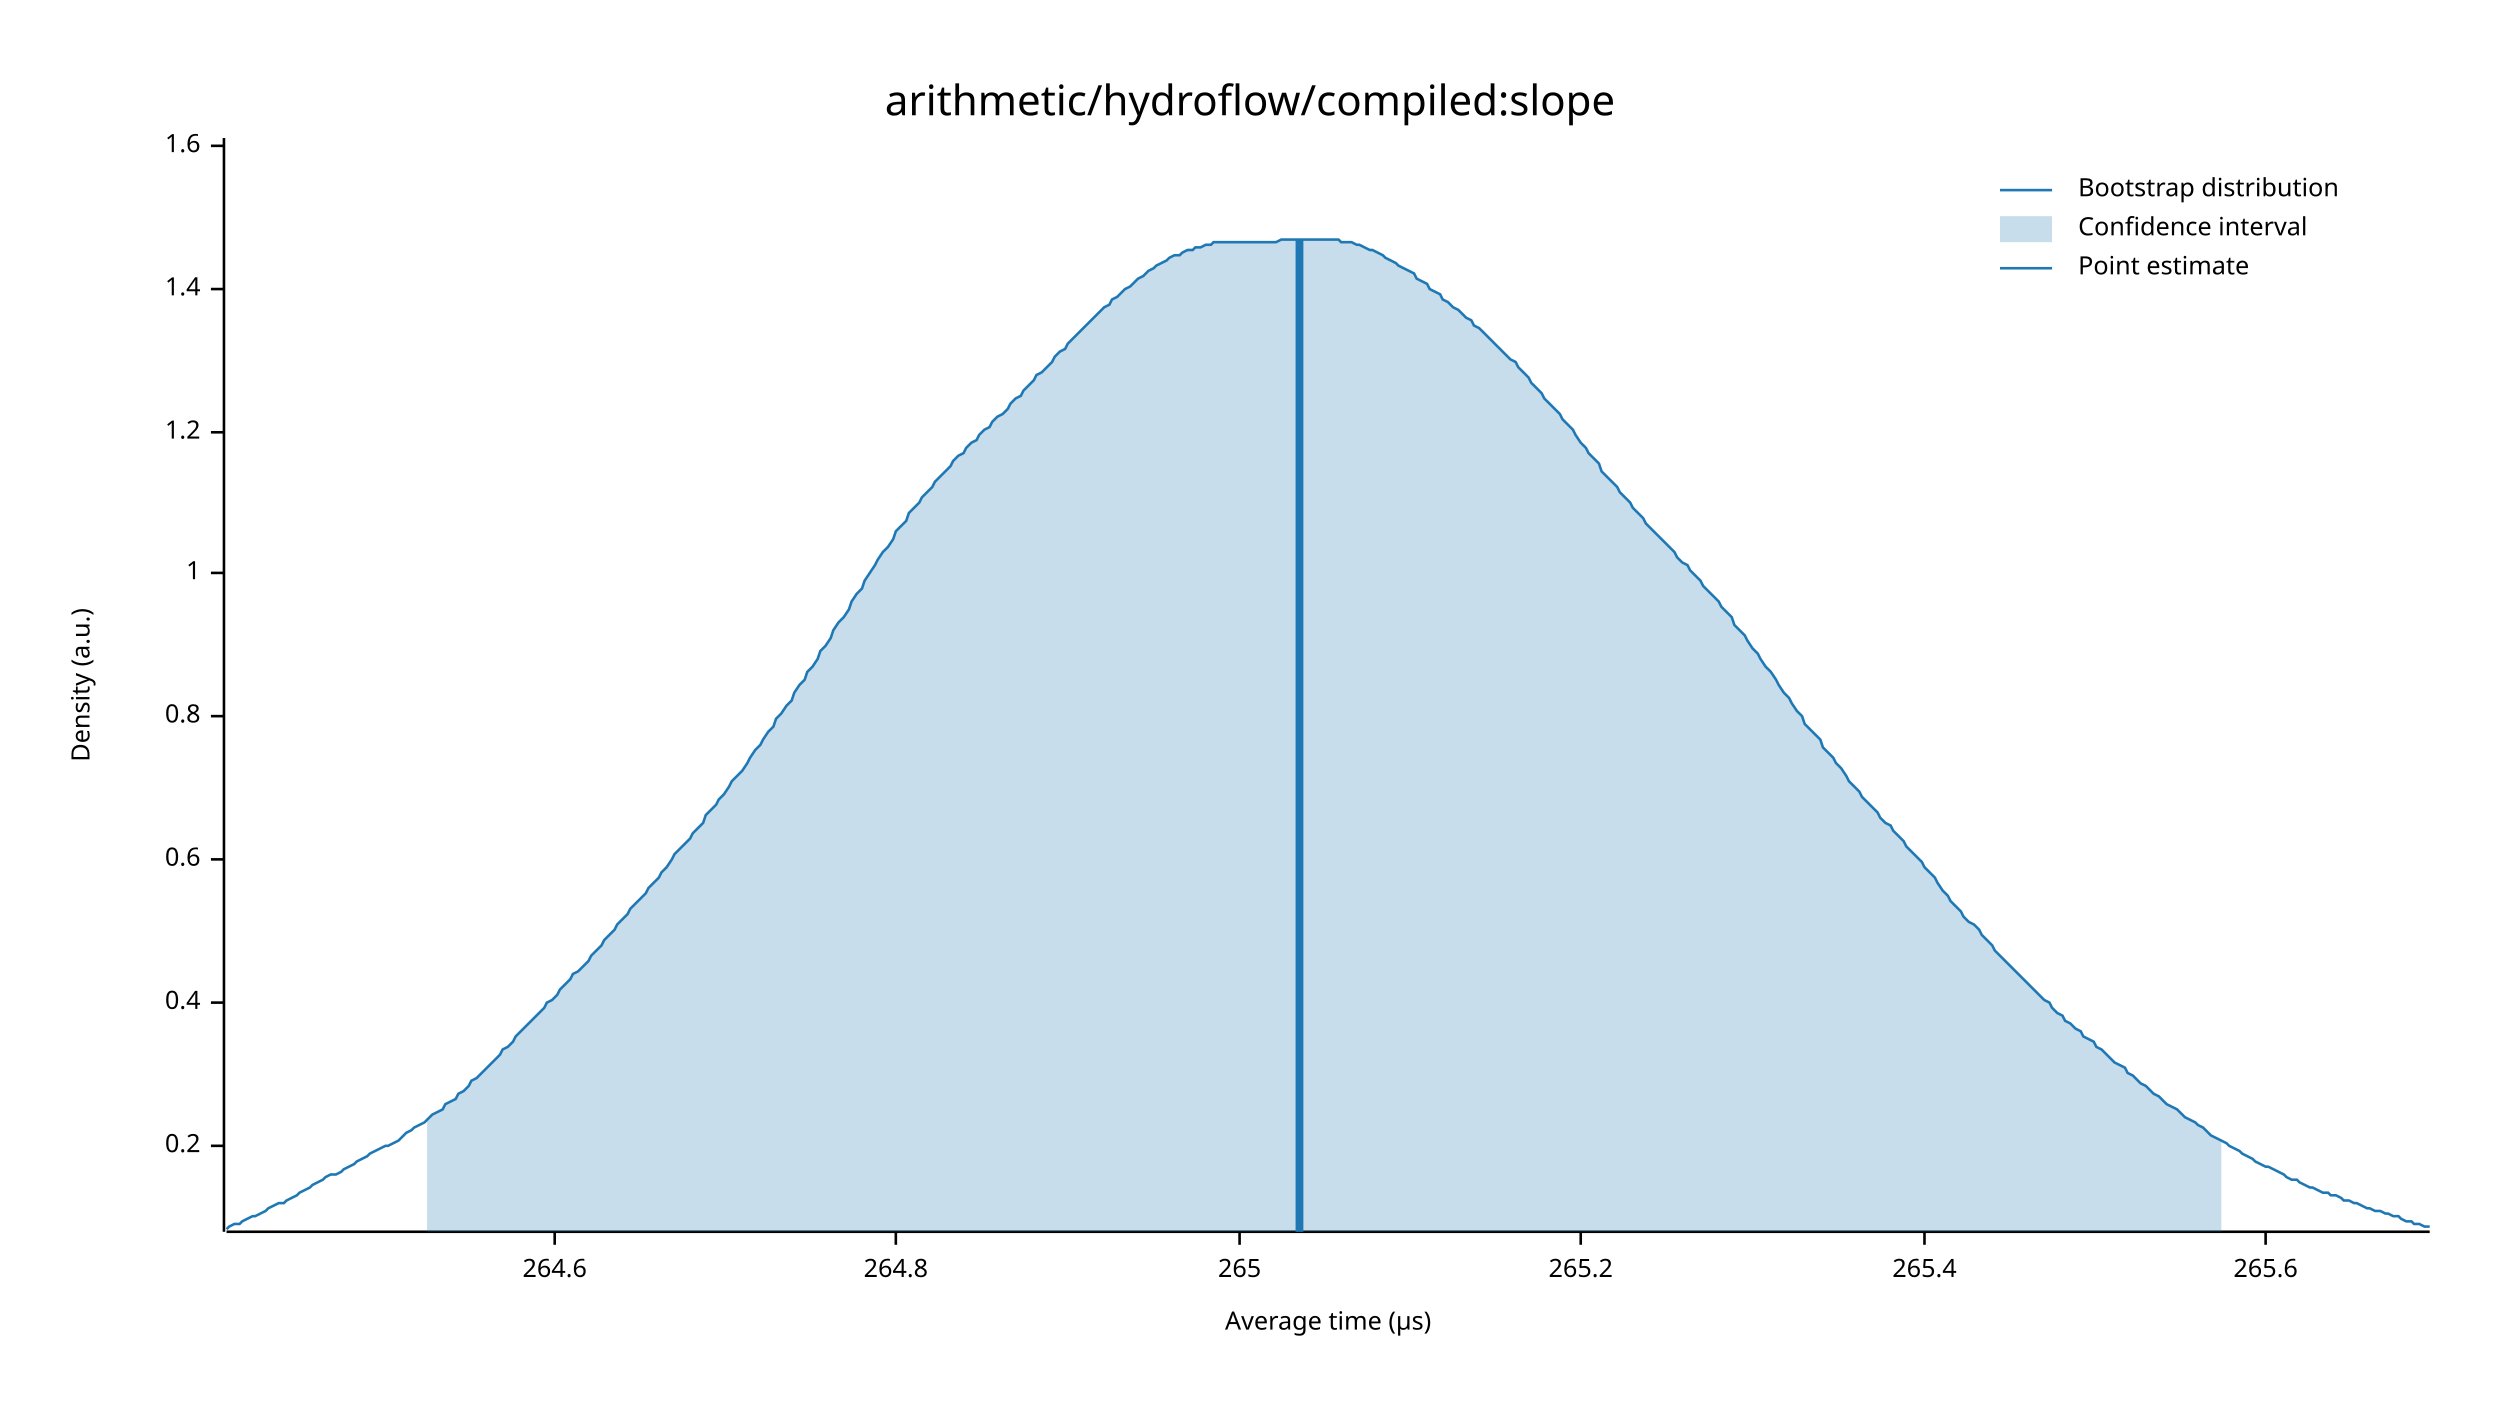
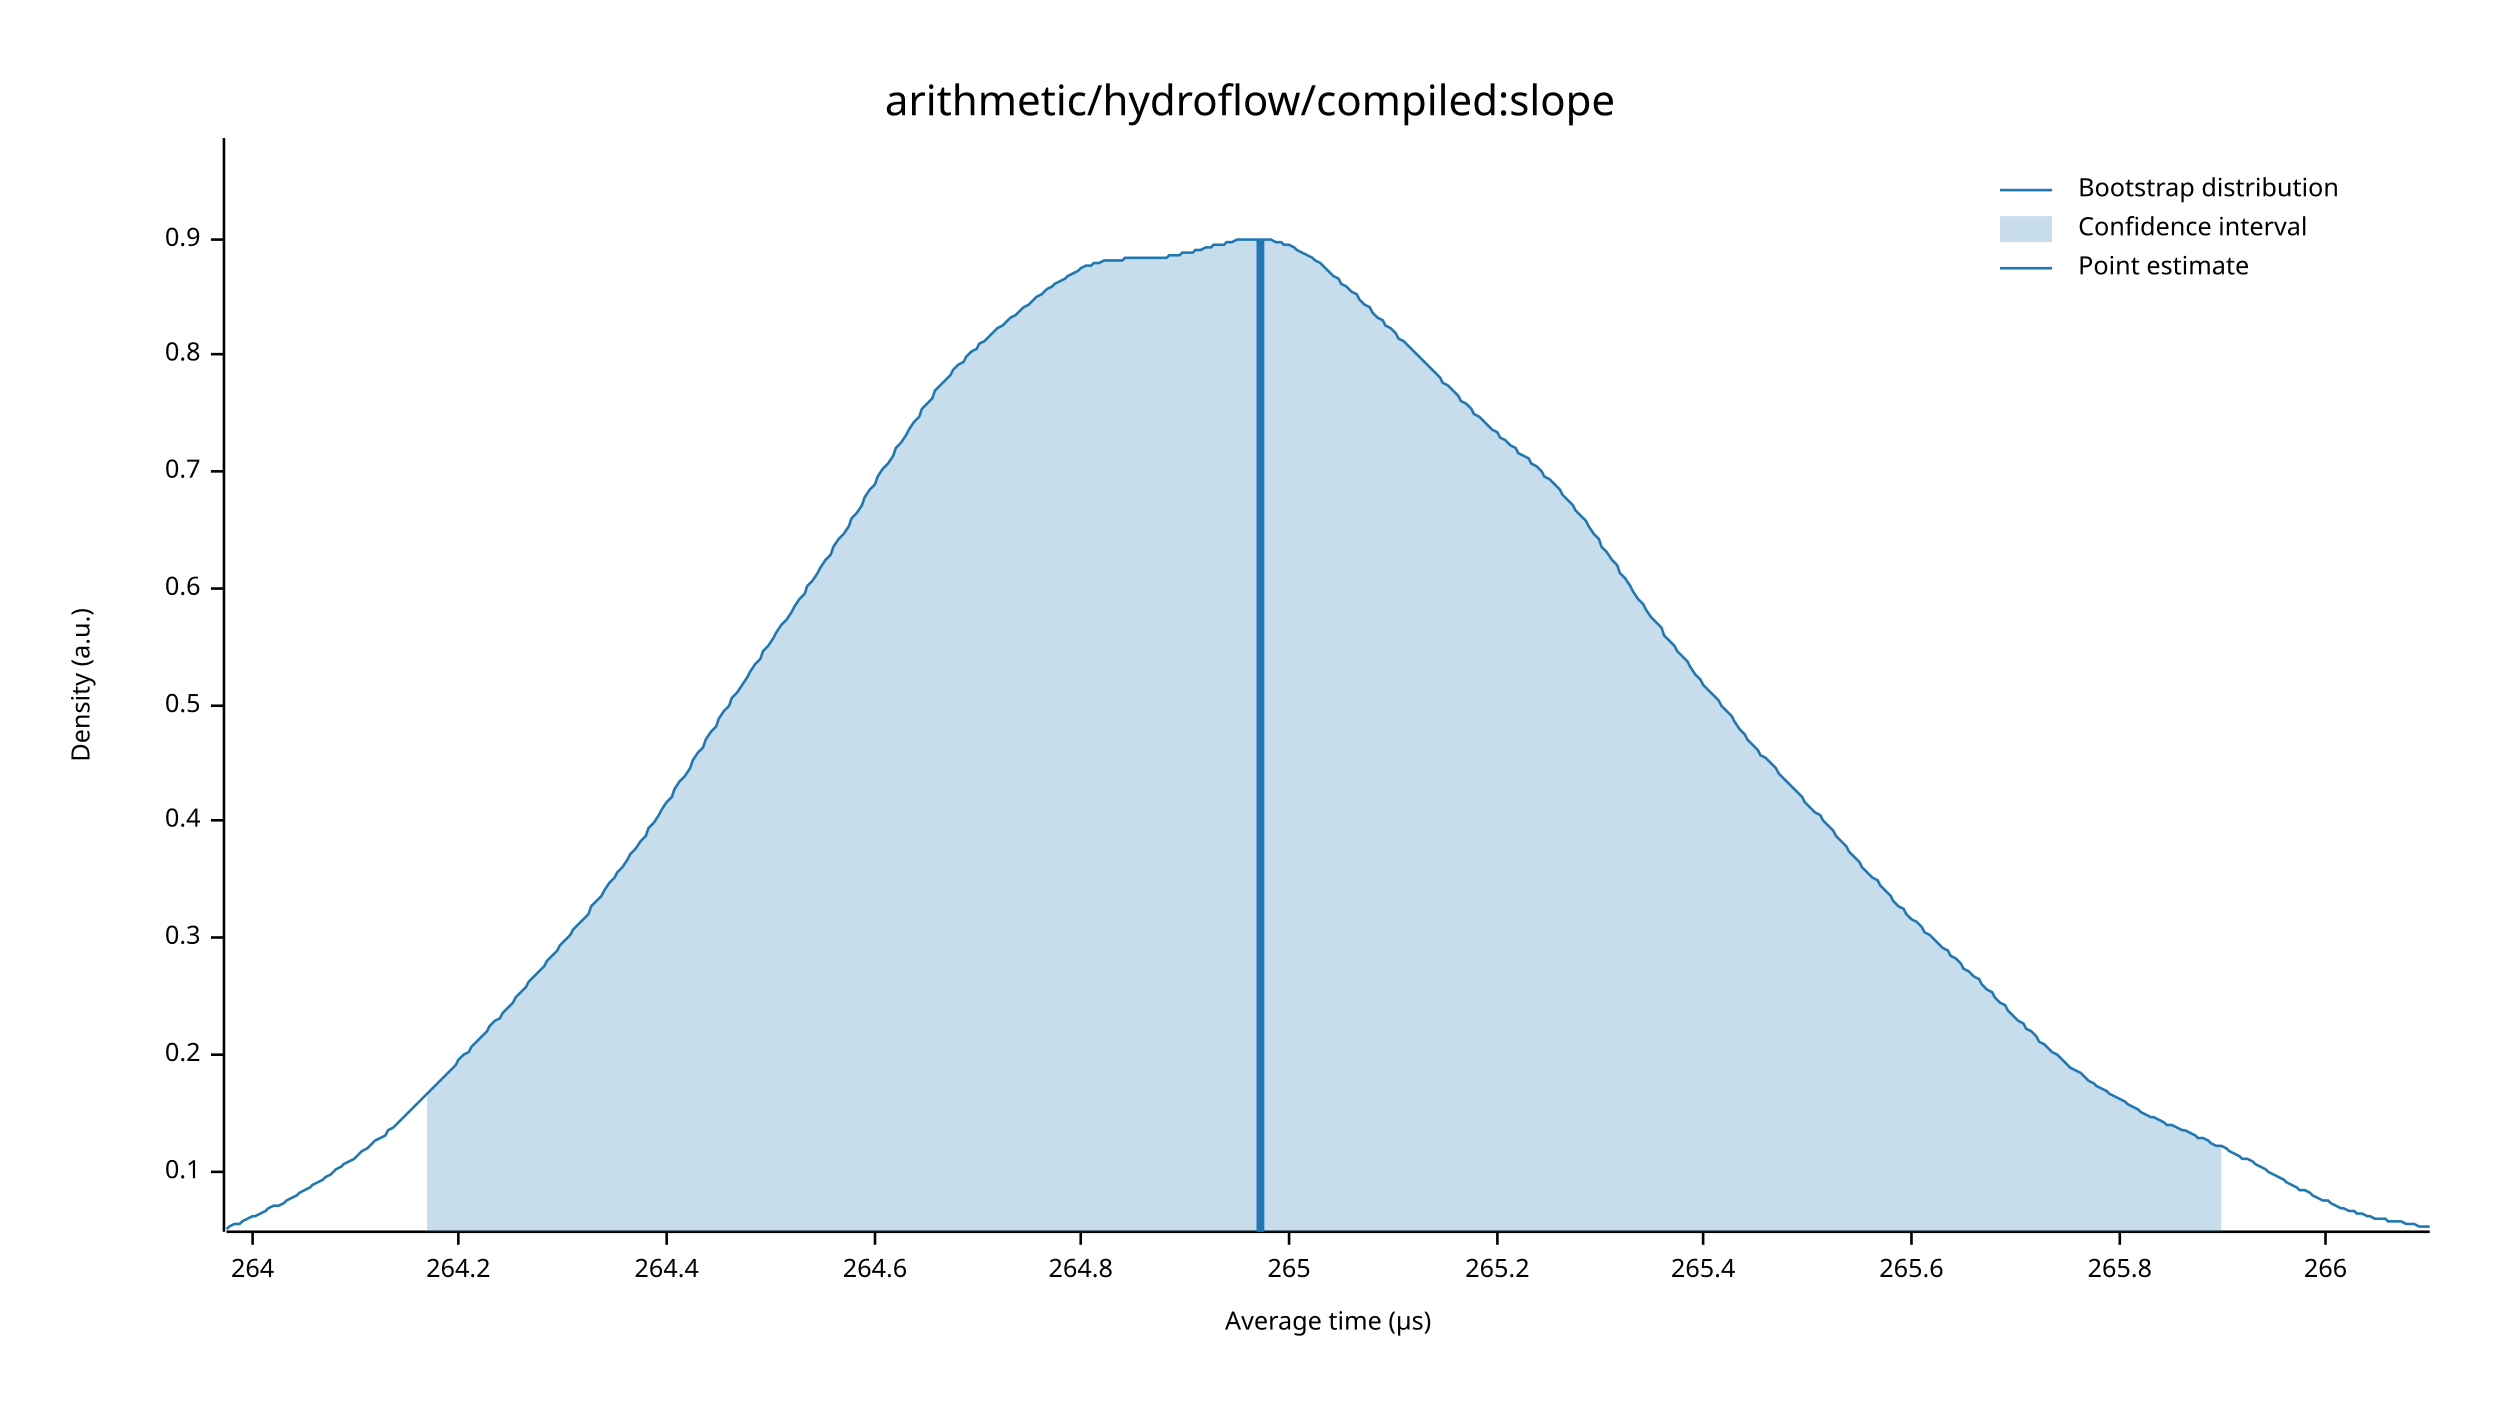
<svg xmlns="http://www.w3.org/2000/svg" width="960" height="540" viewBox="0 0 960 540">
  <text x="480" y="32" dy="0.76em" text-anchor="middle" font-family="sans-serif" font-size="16.129" opacity="1" fill="#000000">
arithmetic/hydroflow/compiled:slope
</text>
  <text x="27" y="263" dy="0.76em" text-anchor="middle" font-family="sans-serif" font-size="9.677" opacity="1" fill="#000000" transform="rotate(270, 27, 263)">
Density (a.u.)
</text>
  <text x="510" y="513" dy="-0.5ex" text-anchor="middle" font-family="sans-serif" font-size="9.677" opacity="1" fill="#000000">
Average time (µs)
</text>
  <polyline fill="none" opacity="1" stroke="#000000" stroke-width="1" points="86,53 86,473 " />
-   <text x="77" y="440" dy="0.5ex" text-anchor="end" font-family="sans-serif" font-size="9.677" opacity="1" fill="#000000">
+   <text x="77" y="450" dy="0.5ex" text-anchor="end" font-family="sans-serif" font-size="9.677" opacity="1" fill="#000000">
+ 0.1
+ </text>
+   <polyline fill="none" opacity="1" stroke="#000000" stroke-width="1" points="81,450 86,450 " />
+   <text x="77" y="405" dy="0.5ex" text-anchor="end" font-family="sans-serif" font-size="9.677" opacity="1" fill="#000000">
0.2
</text>
-   <polyline fill="none" opacity="1" stroke="#000000" stroke-width="1" points="81,440 86,440 " />
-   <text x="77" y="385" dy="0.5ex" text-anchor="end" font-family="sans-serif" font-size="9.677" opacity="1" fill="#000000">
+   <polyline fill="none" opacity="1" stroke="#000000" stroke-width="1" points="81,405 86,405 " />
+   <text x="77" y="360" dy="0.5ex" text-anchor="end" font-family="sans-serif" font-size="9.677" opacity="1" fill="#000000">
+ 0.3
+ </text>
+   <polyline fill="none" opacity="1" stroke="#000000" stroke-width="1" points="81,360 86,360 " />
+   <text x="77" y="315" dy="0.5ex" text-anchor="end" font-family="sans-serif" font-size="9.677" opacity="1" fill="#000000">
0.4
</text>
-   <polyline fill="none" opacity="1" stroke="#000000" stroke-width="1" points="81,385 86,385 " />
-   <text x="77" y="330" dy="0.5ex" text-anchor="end" font-family="sans-serif" font-size="9.677" opacity="1" fill="#000000">
+   <polyline fill="none" opacity="1" stroke="#000000" stroke-width="1" points="81,315 86,315 " />
+   <text x="77" y="271" dy="0.5ex" text-anchor="end" font-family="sans-serif" font-size="9.677" opacity="1" fill="#000000">
+ 0.5
+ </text>
+   <polyline fill="none" opacity="1" stroke="#000000" stroke-width="1" points="81,271 86,271 " />
+   <text x="77" y="226" dy="0.5ex" text-anchor="end" font-family="sans-serif" font-size="9.677" opacity="1" fill="#000000">
0.6
</text>
-   <polyline fill="none" opacity="1" stroke="#000000" stroke-width="1" points="81,330 86,330 " />
-   <text x="77" y="275" dy="0.5ex" text-anchor="end" font-family="sans-serif" font-size="9.677" opacity="1" fill="#000000">
+   <polyline fill="none" opacity="1" stroke="#000000" stroke-width="1" points="81,226 86,226 " />
+   <text x="77" y="181" dy="0.5ex" text-anchor="end" font-family="sans-serif" font-size="9.677" opacity="1" fill="#000000">
+ 0.7
+ </text>
+   <polyline fill="none" opacity="1" stroke="#000000" stroke-width="1" points="81,181 86,181 " />
+   <text x="77" y="136" dy="0.5ex" text-anchor="end" font-family="sans-serif" font-size="9.677" opacity="1" fill="#000000">
0.8
</text>
-   <polyline fill="none" opacity="1" stroke="#000000" stroke-width="1" points="81,275 86,275 " />
-   <text x="77" y="220" dy="0.5ex" text-anchor="end" font-family="sans-serif" font-size="9.677" opacity="1" fill="#000000">
- 1
+   <polyline fill="none" opacity="1" stroke="#000000" stroke-width="1" points="81,136 86,136 " />
+   <text x="77" y="92" dy="0.5ex" text-anchor="end" font-family="sans-serif" font-size="9.677" opacity="1" fill="#000000">
+ 0.9
</text>
-   <polyline fill="none" opacity="1" stroke="#000000" stroke-width="1" points="81,220 86,220 " />
-   <text x="77" y="166" dy="0.5ex" text-anchor="end" font-family="sans-serif" font-size="9.677" opacity="1" fill="#000000">
- 1.2
+   <polyline fill="none" opacity="1" stroke="#000000" stroke-width="1" points="81,92 86,92 " />
+   <polyline fill="none" opacity="1" stroke="#000000" stroke-width="1" points="87,473 933,473 " />
+   <text x="97" y="483" dy="0.76em" text-anchor="middle" font-family="sans-serif" font-size="9.677" opacity="1" fill="#000000">
+ 264
</text>
-   <polyline fill="none" opacity="1" stroke="#000000" stroke-width="1" points="81,166 86,166 " />
-   <text x="77" y="111" dy="0.5ex" text-anchor="end" font-family="sans-serif" font-size="9.677" opacity="1" fill="#000000">
- 1.4
+   <polyline fill="none" opacity="1" stroke="#000000" stroke-width="1" points="97,473 97,478 " />
+   <text x="176" y="483" dy="0.76em" text-anchor="middle" font-family="sans-serif" font-size="9.677" opacity="1" fill="#000000">
+ 264.2
</text>
-   <polyline fill="none" opacity="1" stroke="#000000" stroke-width="1" points="81,111 86,111 " />
-   <text x="77" y="56" dy="0.5ex" text-anchor="end" font-family="sans-serif" font-size="9.677" opacity="1" fill="#000000">
- 1.6
+   <polyline fill="none" opacity="1" stroke="#000000" stroke-width="1" points="176,473 176,478 " />
+   <text x="256" y="483" dy="0.76em" text-anchor="middle" font-family="sans-serif" font-size="9.677" opacity="1" fill="#000000">
+ 264.4
</text>
-   <polyline fill="none" opacity="1" stroke="#000000" stroke-width="1" points="81,56 86,56 " />
-   <polyline fill="none" opacity="1" stroke="#000000" stroke-width="1" points="87,473 933,473 " />
-   <text x="213" y="483" dy="0.76em" text-anchor="middle" font-family="sans-serif" font-size="9.677" opacity="1" fill="#000000">
+   <polyline fill="none" opacity="1" stroke="#000000" stroke-width="1" points="256,473 256,478 " />
+   <text x="336" y="483" dy="0.76em" text-anchor="middle" font-family="sans-serif" font-size="9.677" opacity="1" fill="#000000">
264.6
</text>
-   <polyline fill="none" opacity="1" stroke="#000000" stroke-width="1" points="213,473 213,478 " />
-   <text x="344" y="483" dy="0.76em" text-anchor="middle" font-family="sans-serif" font-size="9.677" opacity="1" fill="#000000">
+   <polyline fill="none" opacity="1" stroke="#000000" stroke-width="1" points="336,473 336,478 " />
+   <text x="415" y="483" dy="0.76em" text-anchor="middle" font-family="sans-serif" font-size="9.677" opacity="1" fill="#000000">
264.8
</text>
-   <polyline fill="none" opacity="1" stroke="#000000" stroke-width="1" points="344,473 344,478 " />
-   <text x="476" y="483" dy="0.76em" text-anchor="middle" font-family="sans-serif" font-size="9.677" opacity="1" fill="#000000">
+   <polyline fill="none" opacity="1" stroke="#000000" stroke-width="1" points="415,473 415,478 " />
+   <text x="495" y="483" dy="0.76em" text-anchor="middle" font-family="sans-serif" font-size="9.677" opacity="1" fill="#000000">
265
</text>
-   <polyline fill="none" opacity="1" stroke="#000000" stroke-width="1" points="476,473 476,478 " />
-   <text x="607" y="483" dy="0.76em" text-anchor="middle" font-family="sans-serif" font-size="9.677" opacity="1" fill="#000000">
+   <polyline fill="none" opacity="1" stroke="#000000" stroke-width="1" points="495,473 495,478 " />
+   <text x="575" y="483" dy="0.76em" text-anchor="middle" font-family="sans-serif" font-size="9.677" opacity="1" fill="#000000">
265.2
</text>
-   <polyline fill="none" opacity="1" stroke="#000000" stroke-width="1" points="607,473 607,478 " />
-   <text x="739" y="483" dy="0.76em" text-anchor="middle" font-family="sans-serif" font-size="9.677" opacity="1" fill="#000000">
+   <polyline fill="none" opacity="1" stroke="#000000" stroke-width="1" points="575,473 575,478 " />
+   <text x="654" y="483" dy="0.76em" text-anchor="middle" font-family="sans-serif" font-size="9.677" opacity="1" fill="#000000">
265.4
</text>
-   <polyline fill="none" opacity="1" stroke="#000000" stroke-width="1" points="739,473 739,478 " />
-   <text x="870" y="483" dy="0.76em" text-anchor="middle" font-family="sans-serif" font-size="9.677" opacity="1" fill="#000000">
+   <polyline fill="none" opacity="1" stroke="#000000" stroke-width="1" points="654,473 654,478 " />
+   <text x="734" y="483" dy="0.76em" text-anchor="middle" font-family="sans-serif" font-size="9.677" opacity="1" fill="#000000">
265.6
</text>
-   <polyline fill="none" opacity="1" stroke="#000000" stroke-width="1" points="870,473 870,478 " />
-   <polyline fill="none" opacity="1" stroke="#1F78B4" stroke-width="1" points="87,472 88,471 90,470 92,470 93,469 95,468 97,467 98,467 100,466 102,465 103,464 105,463 107,462 109,462 110,461 112,460 114,459 115,458 117,457 119,456 120,455 122,454 124,453 125,452 127,451 129,451 131,450 132,449 134,448 136,447 137,446 139,445 141,444 142,443 144,442 146,441 148,440 149,440 151,439 153,438 154,437 156,435 158,434 159,433 161,432 163,431 164,430 166,428 168,427 170,426 171,424 173,423 175,422 176,420 178,419 180,417 181,415 183,414 185,412 187,410 188,409 190,407 192,405 193,403 195,402 197,400 198,398 200,396 202,394 203,393 205,391 207,389 209,387 210,385 212,384 214,382 215,380 217,378 219,376 220,374 222,373 224,371 226,369 227,367 229,365 231,363 232,361 234,359 236,357 237,355 239,353 241,351 242,349 244,347 246,345 248,343 249,341 251,339 253,337 254,335 256,333 258,330 259,328 261,326 263,324 265,322 266,320 268,318 270,316 271,313 273,311 275,309 276,307 278,305 280,302 281,300 283,298 285,296 287,293 288,291 290,288 292,286 293,284 295,281 297,279 298,276 300,274 302,271 304,269 305,266 307,263 309,261 310,258 312,256 314,253 315,250 317,248 319,245 320,242 322,239 324,237 326,234 327,231 329,228 331,226 332,223 334,220 336,217 337,215 339,212 341,210 343,207 344,204 346,202 348,200 349,197 351,195 353,193 354,191 356,189 358,187 359,185 361,183 363,181 365,179 366,177 368,175 370,174 371,172 373,170 375,169 376,167 378,165 380,164 381,162 383,160 385,159 387,157 388,155 390,153 392,152 393,150 395,148 397,146 398,144 400,143 402,141 404,139 405,137 407,135 409,134 410,132 412,130 414,128 415,127 417,125 419,123 420,122 422,120 424,118 426,117 427,115 429,114 431,112 432,111 434,110 436,108 437,107 439,106 441,104 443,103 444,102 446,101 448,100 449,99 451,98 453,98 454,97 456,96 458,96 459,95 461,95 463,94 465,94 466,93 468,93 470,93 471,93 473,93 475,93 476,93 478,93 480,93 482,93 483,93 485,93 487,93 488,93 490,93 492,92 493,92 495,92 497,92 498,92 500,92 502,92 504,92 505,92 507,92 509,92 510,92 512,92 514,92 515,93 517,93 519,93 521,94 522,94 524,95 526,96 527,96 529,97 531,98 532,99 534,100 536,101 537,102 539,103 541,104 543,105 544,107 546,108 548,109 549,111 551,112 553,113 554,115 556,116 558,118 560,119 561,120 563,122 565,123 566,125 568,126 570,128 571,129 573,131 575,133 576,134 578,136 580,138 582,139 583,141 585,143 587,145 588,147 590,149 592,151 593,153 595,155 597,157 599,159 600,161 602,163 604,165 605,167 607,170 609,172 610,174 612,176 614,178 615,181 617,183 619,185 621,187 622,189 624,191 626,193 627,195 629,197 631,199 632,201 634,203 636,205 638,207 639,208 641,210 643,212 644,214 646,216 648,217 649,219 651,221 653,223 654,225 656,227 658,229 660,231 661,233 663,235 665,237 666,240 668,242 670,244 671,246 673,249 675,251 676,253 678,256 680,258 682,261 683,263 685,266 687,268 688,270 690,273 692,275 693,278 695,280 697,282 699,284 700,287 702,289 704,291 705,293 707,295 709,298 710,300 712,302 714,304 715,306 717,308 719,310 721,312 722,314 724,316 726,317 727,319 729,321 731,323 732,325 734,327 736,329 738,331 739,333 741,335 743,337 744,339 746,342 748,344 749,346 751,348 753,350 754,352 756,354 758,355 760,357 761,359 763,361 765,363 766,365 768,367 770,369 771,370 773,372 775,374 777,376 778,377 780,379 782,381 783,382 785,384 787,385 788,387 790,389 792,390 793,392 795,393 797,395 799,396 800,398 802,399 804,400 805,402 807,403 809,405 810,406 812,408 814,409 816,410 817,412 819,413 821,415 822,416 824,417 826,419 827,420 829,421 831,423 832,424 834,425 836,426 838,428 839,429 841,430 843,431 844,432 846,433 848,435 849,436 851,437 853,438 855,439 856,440 858,441 860,442 861,443 863,444 865,445 866,446 868,447 870,448 871,448 873,449 875,450 877,451 878,452 880,453 882,453 883,454 885,455 887,456 888,456 890,457 892,458 894,458 895,459 897,459 899,460 900,461 902,461 904,462 905,462 907,463 909,464 910,464 912,465 914,465 916,466 917,466 919,467 921,467 922,468 924,469 926,469 927,470 929,470 931,471 933,471 " />
-   <polygon opacity="0.25" fill="#1F78B4" points="164,430 166,428 168,427 170,426 171,424 173,423 175,422 176,420 178,419 180,417 181,415 183,414 185,412 187,410 188,409 190,407 192,405 193,403 195,402 197,400 198,398 200,396 202,394 203,393 205,391 207,389 209,387 210,385 212,384 214,382 215,380 217,378 219,376 220,374 222,373 224,371 226,369 227,367 229,365 231,363 232,361 234,359 236,357 237,355 239,353 241,351 242,349 244,347 246,345 248,343 249,341 251,339 253,337 254,335 256,333 258,330 259,328 261,326 263,324 265,322 266,320 268,318 270,316 271,313 273,311 275,309 276,307 278,305 280,302 281,300 283,298 285,296 287,293 288,291 290,288 292,286 293,284 295,281 297,279 298,276 300,274 302,271 304,269 305,266 307,263 309,261 310,258 312,256 314,253 315,250 317,248 319,245 320,242 322,239 324,237 326,234 327,231 329,228 331,226 332,223 334,220 336,217 337,215 339,212 341,210 343,207 344,204 346,202 348,200 349,197 351,195 353,193 354,191 356,189 358,187 359,185 361,183 363,181 365,179 366,177 368,175 370,174 371,172 373,170 375,169 376,167 378,165 380,164 381,162 383,160 385,159 387,157 388,155 390,153 392,152 393,150 395,148 397,146 398,144 400,143 402,141 404,139 405,137 407,135 409,134 410,132 412,130 414,128 415,127 417,125 419,123 420,122 422,120 424,118 426,117 427,115 429,114 431,112 432,111 434,110 436,108 437,107 439,106 441,104 443,103 444,102 446,101 448,100 449,99 451,98 453,98 454,97 456,96 458,96 459,95 461,95 463,94 465,94 466,93 468,93 470,93 471,93 473,93 475,93 476,93 478,93 480,93 482,93 483,93 485,93 487,93 488,93 490,93 492,92 493,92 495,92 497,92 498,92 500,92 502,92 504,92 505,92 507,92 509,92 510,92 512,92 514,92 515,93 517,93 519,93 521,94 522,94 524,95 526,96 527,96 529,97 531,98 532,99 534,100 536,101 537,102 539,103 541,104 543,105 544,107 546,108 548,109 549,111 551,112 553,113 554,115 556,116 558,118 560,119 561,120 563,122 565,123 566,125 568,126 570,128 571,129 573,131 575,133 576,134 578,136 580,138 582,139 583,141 585,143 587,145 588,147 590,149 592,151 593,153 595,155 597,157 599,159 600,161 602,163 604,165 605,167 607,170 609,172 610,174 612,176 614,178 615,181 617,183 619,185 621,187 622,189 624,191 626,193 627,195 629,197 631,199 632,201 634,203 636,205 638,207 639,208 641,210 643,212 644,214 646,216 648,217 649,219 651,221 653,223 654,225 656,227 658,229 660,231 661,233 663,235 665,237 666,240 668,242 670,244 671,246 673,249 675,251 676,253 678,256 680,258 682,261 683,263 685,266 687,268 688,270 690,273 692,275 693,278 695,280 697,282 699,284 700,287 702,289 704,291 705,293 707,295 709,298 710,300 712,302 714,304 715,306 717,308 719,310 721,312 722,314 724,316 726,317 727,319 729,321 731,323 732,325 734,327 736,329 738,331 739,333 741,335 743,337 744,339 746,342 748,344 749,346 751,348 753,350 754,352 756,354 758,355 760,357 761,359 763,361 765,363 766,365 768,367 770,369 771,370 773,372 775,374 777,376 778,377 780,379 782,381 783,382 785,384 787,385 788,387 790,389 792,390 793,392 795,393 797,395 799,396 800,398 802,399 804,400 805,402 807,403 809,405 810,406 812,408 814,409 816,410 817,412 819,413 821,415 822,416 824,417 826,419 827,420 829,421 831,423 832,424 834,425 836,426 838,428 839,429 841,430 843,431 844,432 846,433 848,435 849,436 851,437 853,438 853,473 164,473 " />
-   <polyline fill="none" opacity="1" stroke="#1F78B4" stroke-width="3" points="499,473 499,92 " />
+   <polyline fill="none" opacity="1" stroke="#000000" stroke-width="1" points="734,473 734,478 " />
+   <text x="814" y="483" dy="0.76em" text-anchor="middle" font-family="sans-serif" font-size="9.677" opacity="1" fill="#000000">
+ 265.8
+ </text>
+   <polyline fill="none" opacity="1" stroke="#000000" stroke-width="1" points="814,473 814,478 " />
+   <text x="893" y="483" dy="0.76em" text-anchor="middle" font-family="sans-serif" font-size="9.677" opacity="1" fill="#000000">
+ 266
+ </text>
+   <polyline fill="none" opacity="1" stroke="#000000" stroke-width="1" points="893,473 893,478 " />
+   <polyline fill="none" opacity="1" stroke="#1F78B4" stroke-width="1" points="87,472 88,471 90,470 92,470 93,469 95,468 97,467 98,467 100,466 102,465 103,464 105,463 107,463 109,462 110,461 112,460 114,459 115,458 117,457 119,456 120,455 122,454 124,453 125,452 127,451 129,449 131,448 132,447 134,446 136,445 137,444 139,442 141,441 142,440 144,438 146,437 148,436 149,434 151,433 153,431 154,430 156,428 158,426 159,425 161,423 163,421 164,420 166,418 168,416 170,414 171,413 173,411 175,409 176,407 178,405 180,404 181,402 183,400 185,398 187,396 188,394 190,392 192,391 193,389 195,387 197,385 198,383 200,381 202,379 203,377 205,375 207,373 209,371 210,369 212,367 214,365 215,363 217,361 219,359 220,357 222,355 224,353 226,351 227,348 229,346 231,344 232,342 234,339 236,337 237,335 239,333 241,330 242,328 244,326 246,323 248,321 249,318 251,316 253,313 254,311 256,308 258,306 259,303 261,300 263,298 265,295 266,292 268,289 270,287 271,284 273,281 275,279 276,276 278,273 280,271 281,268 283,266 285,263 287,260 288,258 290,255 292,253 293,250 295,248 297,245 298,243 300,240 302,238 304,235 305,233 307,230 309,228 310,225 312,223 314,220 315,218 317,215 319,213 320,210 322,207 324,205 326,202 327,199 329,197 331,194 332,191 334,188 336,186 337,183 339,180 341,178 343,175 344,172 346,170 348,167 349,165 351,162 353,160 354,157 356,155 358,153 359,150 361,148 363,146 365,144 366,142 368,140 370,139 371,137 373,135 375,134 376,132 378,131 380,129 381,128 383,126 385,125 387,123 388,122 390,121 392,119 393,118 395,117 397,115 398,114 400,113 402,111 404,110 405,109 407,108 409,107 410,106 412,105 414,104 415,103 417,102 419,102 420,101 422,101 424,100 426,100 427,100 429,100 431,100 432,99 434,99 436,99 437,99 439,99 441,99 443,99 444,99 446,99 448,99 449,98 451,98 453,98 454,97 456,97 458,97 459,96 461,96 463,95 465,95 466,94 468,94 470,94 471,93 473,93 475,92 476,92 478,92 480,92 482,92 483,92 485,92 487,92 488,92 490,93 492,93 493,94 495,94 497,95 498,96 500,97 502,98 504,99 505,100 507,101 509,103 510,104 512,106 514,107 515,109 517,110 519,112 521,113 522,115 524,117 526,118 527,120 529,122 531,123 532,125 534,126 536,128 537,130 539,131 541,133 543,135 544,136 546,138 548,140 549,141 551,143 553,145 554,147 556,148 558,150 560,152 561,154 563,155 565,157 566,159 568,160 570,162 571,163 573,165 575,166 576,168 578,169 580,171 582,172 583,174 585,175 587,176 588,178 590,179 592,181 593,183 595,184 597,186 599,188 600,190 602,192 604,194 605,196 607,198 609,200 610,202 612,205 614,207 615,210 617,212 619,215 621,217 622,220 624,222 626,225 627,227 629,230 631,232 632,234 634,237 636,239 638,241 639,244 641,246 643,248 644,250 646,252 648,254 649,256 651,259 653,261 654,263 656,265 658,267 660,269 661,271 663,273 665,275 666,277 668,280 670,282 671,284 673,286 675,288 676,290 678,291 680,293 682,295 683,297 685,299 687,301 688,302 690,304 692,306 693,308 695,310 697,312 699,313 700,315 702,317 704,319 705,321 707,323 709,325 710,327 712,329 714,331 715,333 717,335 719,337 721,338 722,340 724,342 726,344 727,346 729,348 731,349 732,351 734,353 736,354 738,356 739,358 741,359 743,361 744,362 746,364 748,365 749,367 751,368 753,370 754,372 756,373 758,375 760,376 761,378 763,380 765,381 766,383 768,385 770,386 771,388 773,390 775,392 777,393 778,395 780,396 782,398 783,400 785,401 787,403 788,404 790,405 792,407 793,408 795,410 797,411 799,412 800,413 802,415 804,416 805,417 807,418 809,419 810,420 812,421 814,422 816,423 817,424 819,425 821,426 822,427 824,428 826,429 827,429 829,430 831,431 832,432 834,432 836,433 838,434 839,434 841,435 843,436 844,437 846,437 848,438 849,439 851,440 853,440 855,441 856,442 858,443 860,444 861,445 863,445 865,446 866,447 868,448 870,449 871,450 873,451 875,452 877,453 878,454 880,455 882,456 883,457 885,457 887,458 888,459 890,460 892,461 894,461 895,462 897,463 899,464 900,464 902,465 904,465 905,466 907,466 909,467 910,467 912,468 914,468 916,468 917,469 919,469 921,469 922,469 924,470 926,470 927,470 929,471 931,471 933,471 " />
+   <polygon opacity="0.25" fill="#1F78B4" points="164,420 166,418 168,416 170,414 171,413 173,411 175,409 176,407 178,405 180,404 181,402 183,400 185,398 187,396 188,394 190,392 192,391 193,389 195,387 197,385 198,383 200,381 202,379 203,377 205,375 207,373 209,371 210,369 212,367 214,365 215,363 217,361 219,359 220,357 222,355 224,353 226,351 227,348 229,346 231,344 232,342 234,339 236,337 237,335 239,333 241,330 242,328 244,326 246,323 248,321 249,318 251,316 253,313 254,311 256,308 258,306 259,303 261,300 263,298 265,295 266,292 268,289 270,287 271,284 273,281 275,279 276,276 278,273 280,271 281,268 283,266 285,263 287,260 288,258 290,255 292,253 293,250 295,248 297,245 298,243 300,240 302,238 304,235 305,233 307,230 309,228 310,225 312,223 314,220 315,218 317,215 319,213 320,210 322,207 324,205 326,202 327,199 329,197 331,194 332,191 334,188 336,186 337,183 339,180 341,178 343,175 344,172 346,170 348,167 349,165 351,162 353,160 354,157 356,155 358,153 359,150 361,148 363,146 365,144 366,142 368,140 370,139 371,137 373,135 375,134 376,132 378,131 380,129 381,128 383,126 385,125 387,123 388,122 390,121 392,119 393,118 395,117 397,115 398,114 400,113 402,111 404,110 405,109 407,108 409,107 410,106 412,105 414,104 415,103 417,102 419,102 420,101 422,101 424,100 426,100 427,100 429,100 431,100 432,99 434,99 436,99 437,99 439,99 441,99 443,99 444,99 446,99 448,99 449,98 451,98 453,98 454,97 456,97 458,97 459,96 461,96 463,95 465,95 466,94 468,94 470,94 471,93 473,93 475,92 476,92 478,92 480,92 482,92 483,92 485,92 487,92 488,92 490,93 492,93 493,94 495,94 497,95 498,96 500,97 502,98 504,99 505,100 507,101 509,103 510,104 512,106 514,107 515,109 517,110 519,112 521,113 522,115 524,117 526,118 527,120 529,122 531,123 532,125 534,126 536,128 537,130 539,131 541,133 543,135 544,136 546,138 548,140 549,141 551,143 553,145 554,147 556,148 558,150 560,152 561,154 563,155 565,157 566,159 568,160 570,162 571,163 573,165 575,166 576,168 578,169 580,171 582,172 583,174 585,175 587,176 588,178 590,179 592,181 593,183 595,184 597,186 599,188 600,190 602,192 604,194 605,196 607,198 609,200 610,202 612,205 614,207 615,210 617,212 619,215 621,217 622,220 624,222 626,225 627,227 629,230 631,232 632,234 634,237 636,239 638,241 639,244 641,246 643,248 644,250 646,252 648,254 649,256 651,259 653,261 654,263 656,265 658,267 660,269 661,271 663,273 665,275 666,277 668,280 670,282 671,284 673,286 675,288 676,290 678,291 680,293 682,295 683,297 685,299 687,301 688,302 690,304 692,306 693,308 695,310 697,312 699,313 700,315 702,317 704,319 705,321 707,323 709,325 710,327 712,329 714,331 715,333 717,335 719,337 721,338 722,340 724,342 726,344 727,346 729,348 731,349 732,351 734,353 736,354 738,356 739,358 741,359 743,361 744,362 746,364 748,365 749,367 751,368 753,370 754,372 756,373 758,375 760,376 761,378 763,380 765,381 766,383 768,385 770,386 771,388 773,390 775,392 777,393 778,395 780,396 782,398 783,400 785,401 787,403 788,404 790,405 792,407 793,408 795,410 797,411 799,412 800,413 802,415 804,416 805,417 807,418 809,419 810,420 812,421 814,422 816,423 817,424 819,425 821,426 822,427 824,428 826,429 827,429 829,430 831,431 832,432 834,432 836,433 838,434 839,434 841,435 843,436 844,437 846,437 848,438 849,439 851,440 853,440 853,473 164,473 " />
+   <polyline fill="none" opacity="1" stroke="#1F78B4" stroke-width="3" points="484,473 484,92 " />
  <text x="798" y="68" dy="0.76em" text-anchor="start" font-family="sans-serif" font-size="9.677" opacity="1" fill="#000000">
Bootstrap distribution
</text>
  <text x="798" y="83" dy="0.76em" text-anchor="start" font-family="sans-serif" font-size="9.677" opacity="1" fill="#000000">
Confidence interval
</text>
  <text x="798" y="98" dy="0.76em" text-anchor="start" font-family="sans-serif" font-size="9.677" opacity="1" fill="#000000">
Point estimate
</text>
  <polyline fill="none" opacity="1" stroke="#1F78B4" stroke-width="1" points="768,73 788,73 " />
  <rect x="768" y="83" width="20" height="10" opacity="0.25" fill="#1F78B4" stroke="none" />
  <polyline fill="none" opacity="1" stroke="#1F78B4" stroke-width="1" points="768,103 788,103 " />
</svg>
